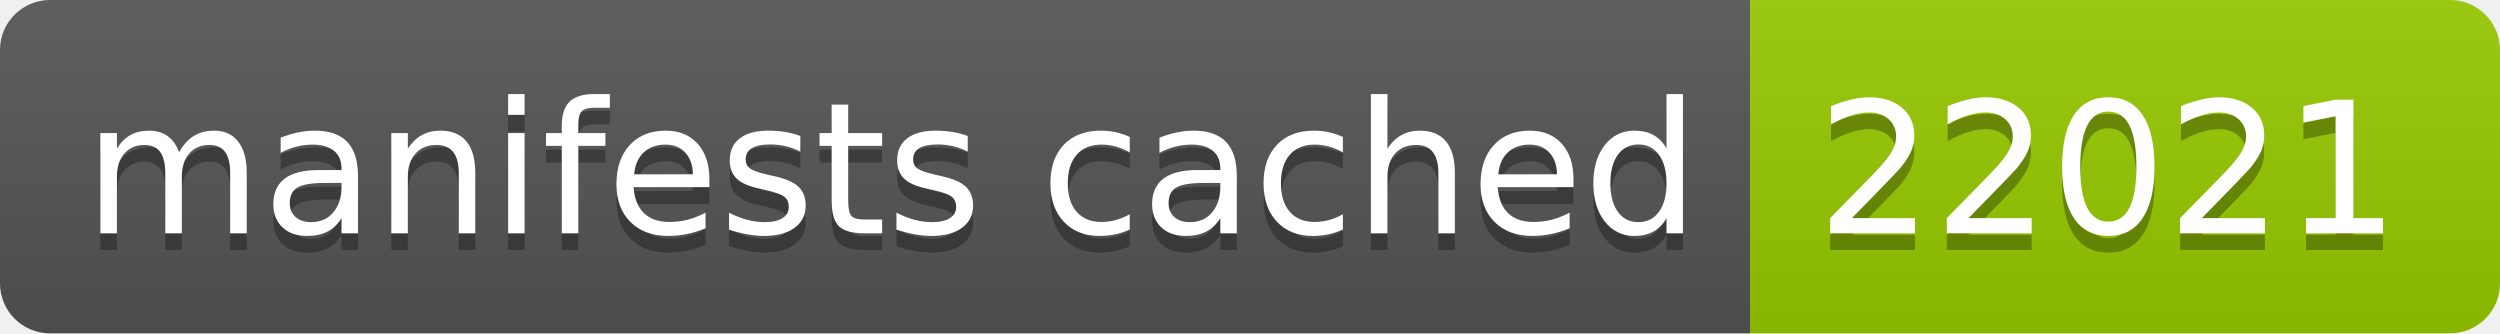
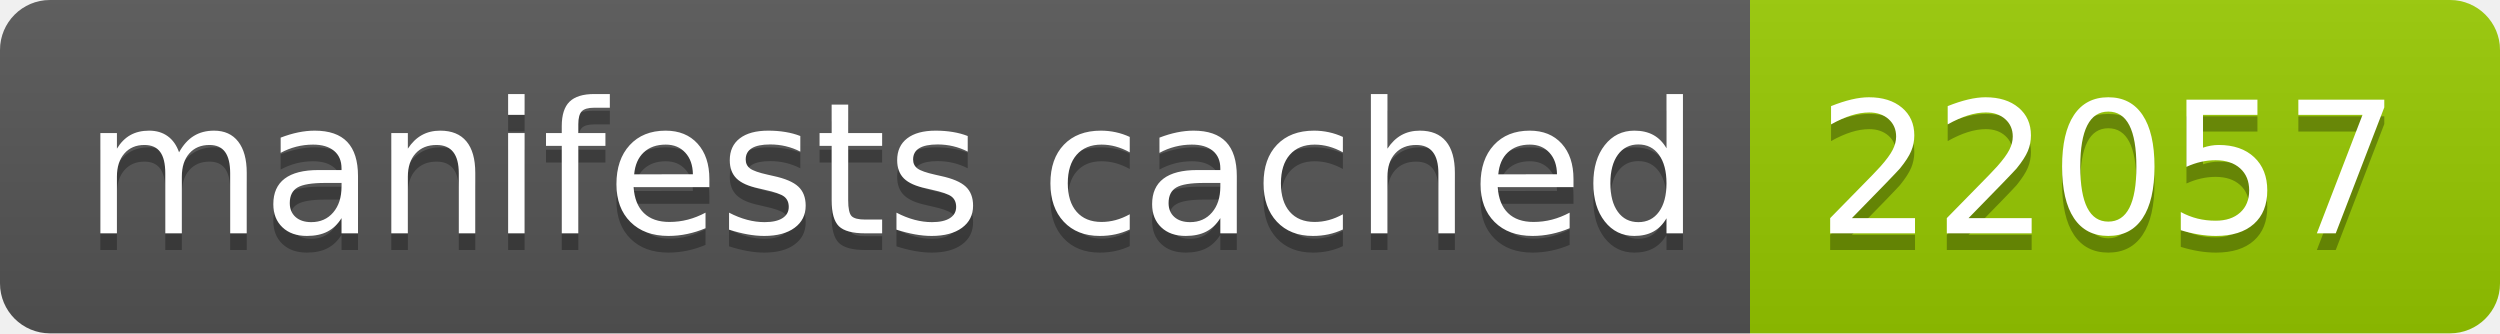
- <svg xmlns="http://www.w3.org/2000/svg" width="150" height="20" role="img" aria-label="manifests cached: 22021">
+ <svg xmlns="http://www.w3.org/2000/svg" width="150" height="20" role="img" aria-label="manifests cached: 22057">
  <linearGradient id="s" x2="0" y2="100%">
    <stop offset="0" stop-color="#bbb" stop-opacity=".1" />
    <stop offset="1" stop-opacity=".1" />
  </linearGradient>
  <clipPath id="r">
    <rect width="150" height="20" rx="3" fill="#fff" />
  </clipPath>
  <g clip-path="url(#r)">
    <rect width="105" height="20" fill="#555" />
    <rect x="105" width="45" height="20" fill="#97ca00" />
    <rect width="150" height="20" fill="url(#s)" />
  </g>
  <g fill="#fff" text-anchor="middle" font-family="Verdana,Geneva,DejaVu Sans,sans-serif" text-rendering="geometricPrecision" font-size="110">
    <text aria-hidden="true" x="535" y="150" fill="#010101" fill-opacity=".3" transform="scale(.1)" textLength="950">manifests cached</text>
    <text x="535" y="140" transform="scale(.1)" fill="#fff" textLength="950">manifests cached</text>
-     <text aria-hidden="true" x="1265" y="150" fill="#010101" fill-opacity=".3" transform="scale(.1)" textLength="350">22021</text>
-     <text x="1265" y="140" transform="scale(.1)" fill="#fff" textLength="350">22021</text>
+     <text aria-hidden="true" x="1265" y="150" fill="#010101" fill-opacity=".3" transform="scale(.1)" textLength="350">22057</text>
+     <text x="1265" y="140" transform="scale(.1)" fill="#fff" textLength="350">22057</text>
  </g>
</svg>
